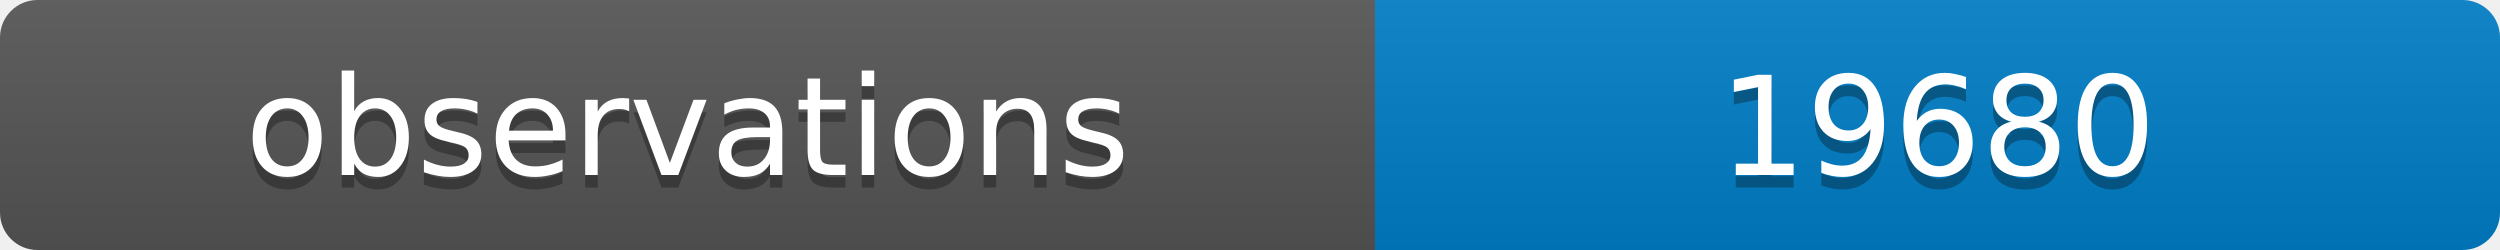
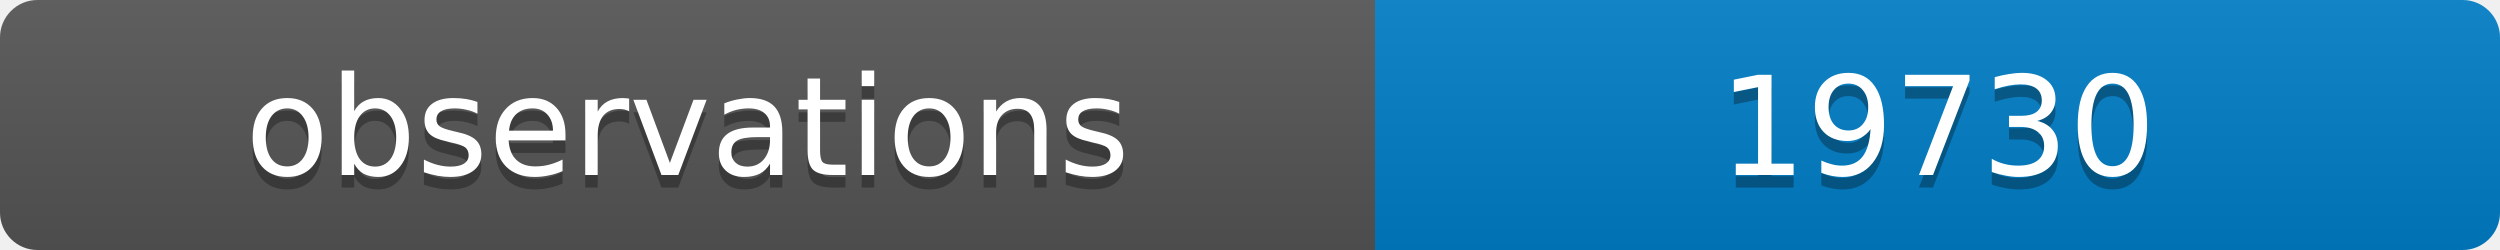
<svg xmlns="http://www.w3.org/2000/svg" width="200" height="20">
  <linearGradient id="b" x2="0" y2="100%">
    <stop offset="0" stop-color="#bbb" stop-opacity=".1" />
    <stop offset="1" stop-opacity=".1" />
  </linearGradient>
  <clipPath id="a">
    <rect width="200" height="20" rx="3" fill="#fff" />
  </clipPath>
  <g clip-path="url(#a)">
    <path fill="#555" d="M0 0h110v20H0z" />
    <path fill="#007ec6" d="M110 0h90v20H110z" />
    <path fill="url(#b)" d="M0 0h200v20H0z" />
  </g>
  <g fill="#fff" text-anchor="middle" font-family="DejaVu Sans,Verdana,Geneva,sans-serif" font-size="11">
    <text x="55" y="15" fill="#010101" fill-opacity=".3">observations</text>
    <text x="55" y="14">observations</text>
-     <text x="155" y="15" fill="#010101" fill-opacity=".3">19680</text>
-     <text x="155" y="14">19680</text>
+     <text x="155" y="15" fill="#010101" fill-opacity=".3">19730</text>
+     <text x="155" y="14">19730</text>
  </g>
</svg>
